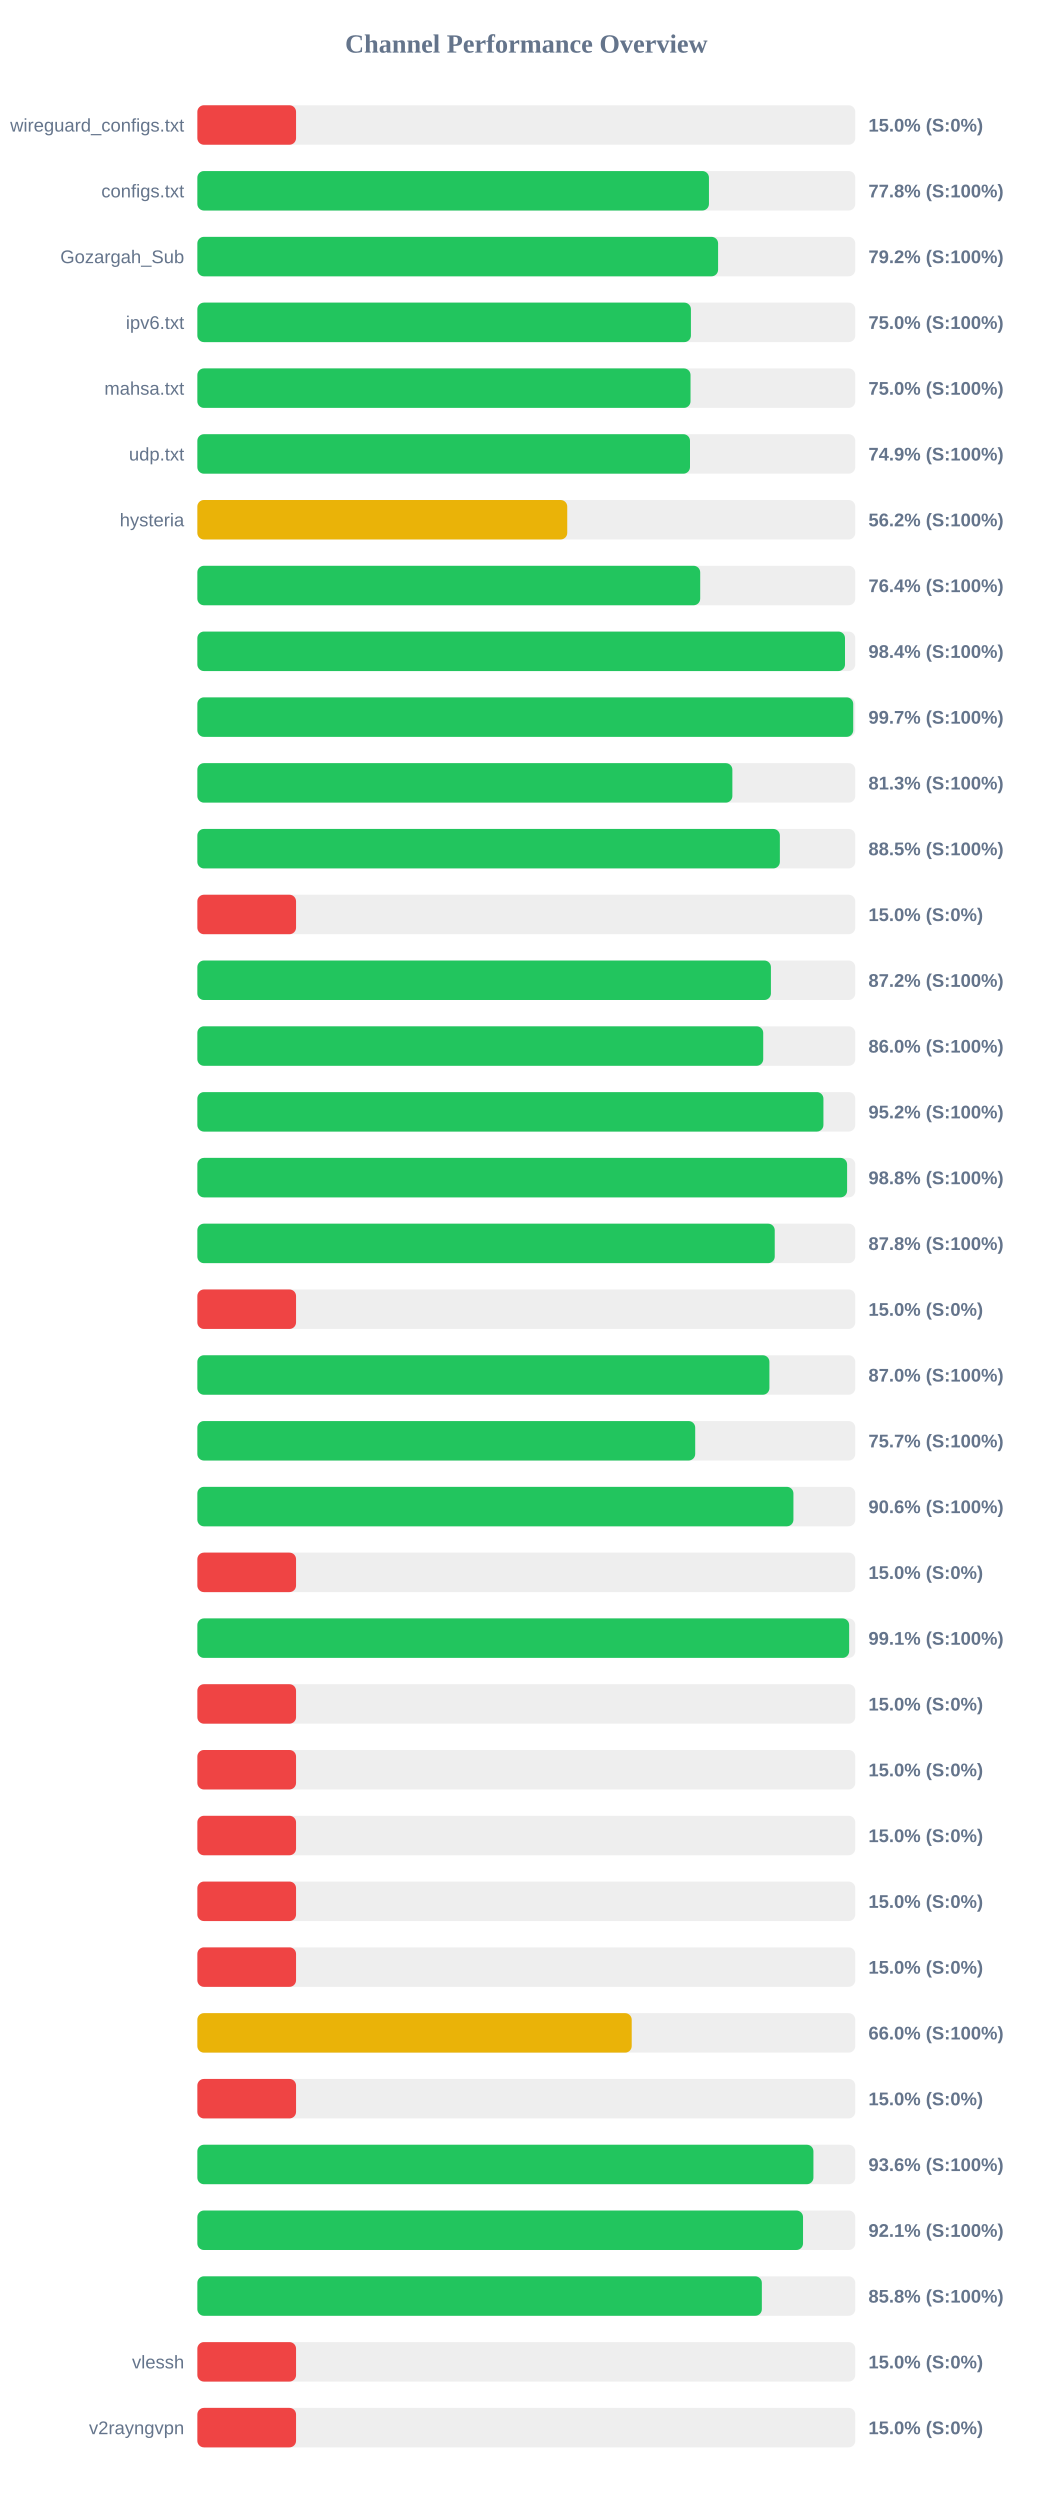
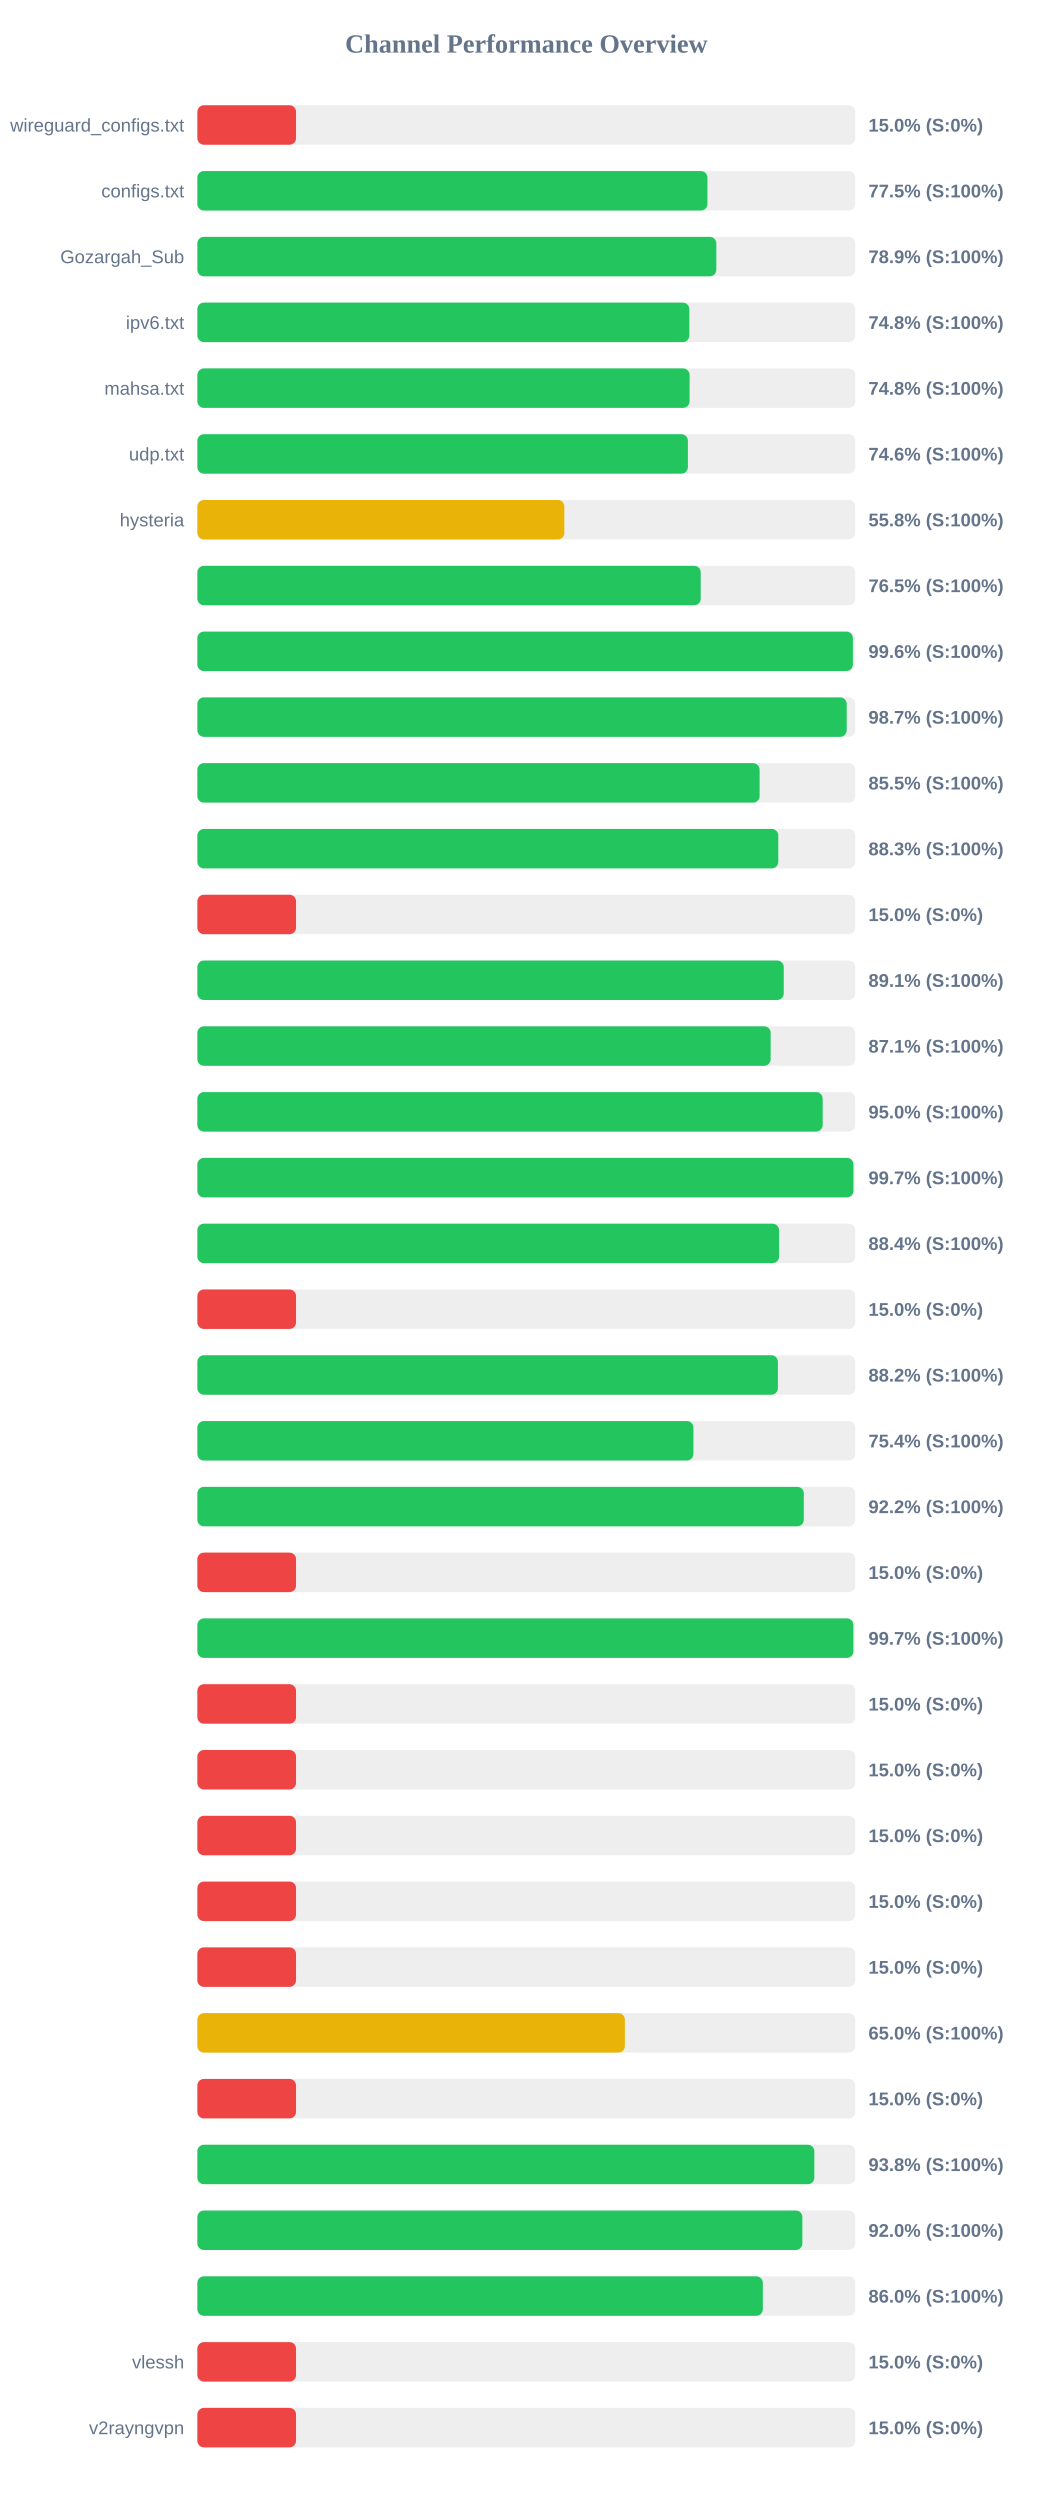
<svg xmlns="http://www.w3.org/2000/svg" width="800" height="1900" version="1.1">
  <style>
        .row { font: 14px Arial; fill: #64748b; }
        .score { font: bold 14px Arial; fill: #64748b; }
    </style>
  <text x="400" y="40" text-anchor="middle" font-size="20px" font-weight="bold" fill="#64748b">Channel Performance Overview</text>
  <rect x="150" y="80" width="500" height="30" fill="#eee" rx="5" />
  <rect x="150" y="80" width="75.0" height="30" fill="#ef4444" rx="5" />
  <text x="140" y="100" text-anchor="end" class="row">wireguard_configs.txt</text>
  <text x="660" y="100" text-anchor="start" class="score">15.0% (S:0%)</text>
  <rect x="150" y="130" width="500" height="30" fill="#eee" rx="5" />
-   <rect x="150" y="130" width="388.8" height="30" fill="#22c55e" rx="5" />
+   <rect x="150" y="130" width="387.65" height="30" fill="#22c55e" rx="5" />
  <text x="140" y="150" text-anchor="end" class="row">configs.txt</text>
-   <text x="660" y="150" text-anchor="start" class="score">77.8% (S:100%)</text>
+   <text x="660" y="150" text-anchor="start" class="score">77.5% (S:100%)</text>
  <rect x="150" y="180" width="500" height="30" fill="#eee" rx="5" />
-   <rect x="150" y="180" width="395.75" height="30" fill="#22c55e" rx="5" />
+   <rect x="150" y="180" width="394.4" height="30" fill="#22c55e" rx="5" />
  <text x="140" y="200" text-anchor="end" class="row">Gozargah_Sub</text>
-   <text x="660" y="200" text-anchor="start" class="score">79.2% (S:100%)</text>
+   <text x="660" y="200" text-anchor="start" class="score">78.9% (S:100%)</text>
  <rect x="150" y="230" width="500" height="30" fill="#eee" rx="5" />
-   <rect x="150" y="230" width="375.1" height="30" fill="#22c55e" rx="5" />
+   <rect x="150" y="230" width="373.9" height="30" fill="#22c55e" rx="5" />
  <text x="140" y="250" text-anchor="end" class="row">ipv6.txt</text>
-   <text x="660" y="250" text-anchor="start" class="score">75.0% (S:100%)</text>
+   <text x="660" y="250" text-anchor="start" class="score">74.8% (S:100%)</text>
  <rect x="150" y="280" width="500" height="30" fill="#eee" rx="5" />
-   <rect x="150" y="280" width="374.8" height="30" fill="#22c55e" rx="5" />
+   <rect x="150" y="280" width="374.1" height="30" fill="#22c55e" rx="5" />
  <text x="140" y="300" text-anchor="end" class="row">mahsa.txt</text>
-   <text x="660" y="300" text-anchor="start" class="score">75.0% (S:100%)</text>
+   <text x="660" y="300" text-anchor="start" class="score">74.8% (S:100%)</text>
  <rect x="150" y="330" width="500" height="30" fill="#eee" rx="5" />
-   <rect x="150" y="330" width="374.4" height="30" fill="#22c55e" rx="5" />
+   <rect x="150" y="330" width="372.8" height="30" fill="#22c55e" rx="5" />
  <text x="140" y="350" text-anchor="end" class="row">udp.txt</text>
-   <text x="660" y="350" text-anchor="start" class="score">74.9% (S:100%)</text>
+   <text x="660" y="350" text-anchor="start" class="score">74.6% (S:100%)</text>
  <rect x="150" y="380" width="500" height="30" fill="#eee" rx="5" />
-   <rect x="150" y="380" width="281.1" height="30" fill="#eab308" rx="5" />
+   <rect x="150" y="380" width="278.9" height="30" fill="#eab308" rx="5" />
  <text x="140" y="400" text-anchor="end" class="row">hysteria</text>
-   <text x="660" y="400" text-anchor="start" class="score">56.2% (S:100%)</text>
+   <text x="660" y="400" text-anchor="start" class="score">55.8% (S:100%)</text>
  <rect x="150" y="430" width="500" height="30" fill="#eee" rx="5" />
-   <rect x="150" y="430" width="382.15" height="30" fill="#22c55e" rx="5" />
+   <rect x="150" y="430" width="382.55" height="30" fill="#22c55e" rx="5" />
  <text x="140" y="450" text-anchor="end" class="row" />
-   <text x="660" y="450" text-anchor="start" class="score">76.4% (S:100%)</text>
+   <text x="660" y="450" text-anchor="start" class="score">76.5% (S:100%)</text>
  <rect x="150" y="480" width="500" height="30" fill="#eee" rx="5" />
-   <rect x="150" y="480" width="492.2" height="30" fill="#22c55e" rx="5" />
+   <rect x="150" y="480" width="498.2" height="30" fill="#22c55e" rx="5" />
  <text x="140" y="500" text-anchor="end" class="row" />
-   <text x="660" y="500" text-anchor="start" class="score">98.4% (S:100%)</text>
+   <text x="660" y="500" text-anchor="start" class="score">99.6% (S:100%)</text>
  <rect x="150" y="530" width="500" height="30" fill="#eee" rx="5" />
-   <rect x="150" y="530" width="498.45" height="30" fill="#22c55e" rx="5" />
+   <rect x="150" y="530" width="493.5" height="30" fill="#22c55e" rx="5" />
  <text x="140" y="550" text-anchor="end" class="row" />
-   <text x="660" y="550" text-anchor="start" class="score">99.7% (S:100%)</text>
+   <text x="660" y="550" text-anchor="start" class="score">98.7% (S:100%)</text>
  <rect x="150" y="580" width="500" height="30" fill="#eee" rx="5" />
-   <rect x="150" y="580" width="406.6" height="30" fill="#22c55e" rx="5" />
+   <rect x="150" y="580" width="427.3" height="30" fill="#22c55e" rx="5" />
  <text x="140" y="600" text-anchor="end" class="row" />
-   <text x="660" y="600" text-anchor="start" class="score">81.3% (S:100%)</text>
+   <text x="660" y="600" text-anchor="start" class="score">85.5% (S:100%)</text>
  <rect x="150" y="630" width="500" height="30" fill="#eee" rx="5" />
-   <rect x="150" y="630" width="442.7" height="30" fill="#22c55e" rx="5" />
+   <rect x="150" y="630" width="441.5" height="30" fill="#22c55e" rx="5" />
  <text x="140" y="650" text-anchor="end" class="row" />
-   <text x="660" y="650" text-anchor="start" class="score">88.5% (S:100%)</text>
+   <text x="660" y="650" text-anchor="start" class="score">88.3% (S:100%)</text>
  <rect x="150" y="680" width="500" height="30" fill="#eee" rx="5" />
  <rect x="150" y="680" width="75.0" height="30" fill="#ef4444" rx="5" />
  <text x="140" y="700" text-anchor="end" class="row" />
  <text x="660" y="700" text-anchor="start" class="score">15.0% (S:0%)</text>
  <rect x="150" y="730" width="500" height="30" fill="#eee" rx="5" />
-   <rect x="150" y="730" width="435.9" height="30" fill="#22c55e" rx="5" />
+   <rect x="150" y="730" width="445.65" height="30" fill="#22c55e" rx="5" />
  <text x="140" y="750" text-anchor="end" class="row" />
-   <text x="660" y="750" text-anchor="start" class="score">87.2% (S:100%)</text>
+   <text x="660" y="750" text-anchor="start" class="score">89.1% (S:100%)</text>
  <rect x="150" y="780" width="500" height="30" fill="#eee" rx="5" />
-   <rect x="150" y="780" width="430.05" height="30" fill="#22c55e" rx="5" />
+   <rect x="150" y="780" width="435.7" height="30" fill="#22c55e" rx="5" />
  <text x="140" y="800" text-anchor="end" class="row" />
-   <text x="660" y="800" text-anchor="start" class="score">86.0% (S:100%)</text>
+   <text x="660" y="800" text-anchor="start" class="score">87.1% (S:100%)</text>
  <rect x="150" y="830" width="500" height="30" fill="#eee" rx="5" />
-   <rect x="150" y="830" width="475.8" height="30" fill="#22c55e" rx="5" />
+   <rect x="150" y="830" width="475.25" height="30" fill="#22c55e" rx="5" />
  <text x="140" y="850" text-anchor="end" class="row" />
-   <text x="660" y="850" text-anchor="start" class="score">95.2% (S:100%)</text>
+   <text x="660" y="850" text-anchor="start" class="score">95.0% (S:100%)</text>
  <rect x="150" y="880" width="500" height="30" fill="#eee" rx="5" />
-   <rect x="150" y="880" width="493.8" height="30" fill="#22c55e" rx="5" />
+   <rect x="150" y="880" width="498.6" height="30" fill="#22c55e" rx="5" />
  <text x="140" y="900" text-anchor="end" class="row" />
-   <text x="660" y="900" text-anchor="start" class="score">98.8% (S:100%)</text>
+   <text x="660" y="900" text-anchor="start" class="score">99.7% (S:100%)</text>
  <rect x="150" y="930" width="500" height="30" fill="#eee" rx="5" />
-   <rect x="150" y="930" width="438.8" height="30" fill="#22c55e" rx="5" />
+   <rect x="150" y="930" width="442.1" height="30" fill="#22c55e" rx="5" />
  <text x="140" y="950" text-anchor="end" class="row" />
-   <text x="660" y="950" text-anchor="start" class="score">87.8% (S:100%)</text>
+   <text x="660" y="950" text-anchor="start" class="score">88.4% (S:100%)</text>
  <rect x="150" y="980" width="500" height="30" fill="#eee" rx="5" />
  <rect x="150" y="980" width="75.0" height="30" fill="#ef4444" rx="5" />
  <text x="140" y="1000" text-anchor="end" class="row" />
  <text x="660" y="1000" text-anchor="start" class="score">15.0% (S:0%)</text>
  <rect x="150" y="1030" width="500" height="30" fill="#eee" rx="5" />
-   <rect x="150" y="1030" width="434.75" height="30" fill="#22c55e" rx="5" />
+   <rect x="150" y="1030" width="441.2" height="30" fill="#22c55e" rx="5" />
  <text x="140" y="1050" text-anchor="end" class="row" />
-   <text x="660" y="1050" text-anchor="start" class="score">87.0% (S:100%)</text>
+   <text x="660" y="1050" text-anchor="start" class="score">88.2% (S:100%)</text>
  <rect x="150" y="1080" width="500" height="30" fill="#eee" rx="5" />
-   <rect x="150" y="1080" width="378.35" height="30" fill="#22c55e" rx="5" />
+   <rect x="150" y="1080" width="377.0" height="30" fill="#22c55e" rx="5" />
  <text x="140" y="1100" text-anchor="end" class="row" />
-   <text x="660" y="1100" text-anchor="start" class="score">75.7% (S:100%)</text>
+   <text x="660" y="1100" text-anchor="start" class="score">75.4% (S:100%)</text>
  <rect x="150" y="1130" width="500" height="30" fill="#eee" rx="5" />
-   <rect x="150" y="1130" width="453.0" height="30" fill="#22c55e" rx="5" />
+   <rect x="150" y="1130" width="460.9" height="30" fill="#22c55e" rx="5" />
  <text x="140" y="1150" text-anchor="end" class="row" />
-   <text x="660" y="1150" text-anchor="start" class="score">90.6% (S:100%)</text>
+   <text x="660" y="1150" text-anchor="start" class="score">92.2% (S:100%)</text>
  <rect x="150" y="1180" width="500" height="30" fill="#eee" rx="5" />
  <rect x="150" y="1180" width="75.0" height="30" fill="#ef4444" rx="5" />
  <text x="140" y="1200" text-anchor="end" class="row" />
  <text x="660" y="1200" text-anchor="start" class="score">15.0% (S:0%)</text>
  <rect x="150" y="1230" width="500" height="30" fill="#eee" rx="5" />
-   <rect x="150" y="1230" width="495.35" height="30" fill="#22c55e" rx="5" />
+   <rect x="150" y="1230" width="498.55" height="30" fill="#22c55e" rx="5" />
  <text x="140" y="1250" text-anchor="end" class="row" />
-   <text x="660" y="1250" text-anchor="start" class="score">99.1% (S:100%)</text>
+   <text x="660" y="1250" text-anchor="start" class="score">99.7% (S:100%)</text>
  <rect x="150" y="1280" width="500" height="30" fill="#eee" rx="5" />
  <rect x="150" y="1280" width="75.0" height="30" fill="#ef4444" rx="5" />
  <text x="140" y="1300" text-anchor="end" class="row" />
  <text x="660" y="1300" text-anchor="start" class="score">15.0% (S:0%)</text>
  <rect x="150" y="1330" width="500" height="30" fill="#eee" rx="5" />
  <rect x="150" y="1330" width="75.0" height="30" fill="#ef4444" rx="5" />
  <text x="140" y="1350" text-anchor="end" class="row" />
  <text x="660" y="1350" text-anchor="start" class="score">15.0% (S:0%)</text>
  <rect x="150" y="1380" width="500" height="30" fill="#eee" rx="5" />
  <rect x="150" y="1380" width="75.0" height="30" fill="#ef4444" rx="5" />
  <text x="140" y="1400" text-anchor="end" class="row" />
  <text x="660" y="1400" text-anchor="start" class="score">15.0% (S:0%)</text>
  <rect x="150" y="1430" width="500" height="30" fill="#eee" rx="5" />
  <rect x="150" y="1430" width="75.0" height="30" fill="#ef4444" rx="5" />
  <text x="140" y="1450" text-anchor="end" class="row" />
  <text x="660" y="1450" text-anchor="start" class="score">15.0% (S:0%)</text>
  <rect x="150" y="1480" width="500" height="30" fill="#eee" rx="5" />
  <rect x="150" y="1480" width="75.0" height="30" fill="#ef4444" rx="5" />
  <text x="140" y="1500" text-anchor="end" class="row" />
  <text x="660" y="1500" text-anchor="start" class="score">15.0% (S:0%)</text>
  <rect x="150" y="1530" width="500" height="30" fill="#eee" rx="5" />
-   <rect x="150" y="1530" width="330.1" height="30" fill="#eab308" rx="5" />
+   <rect x="150" y="1530" width="324.9" height="30" fill="#eab308" rx="5" />
  <text x="140" y="1550" text-anchor="end" class="row" />
-   <text x="660" y="1550" text-anchor="start" class="score">66.0% (S:100%)</text>
+   <text x="660" y="1550" text-anchor="start" class="score">65.0% (S:100%)</text>
  <rect x="150" y="1580" width="500" height="30" fill="#eee" rx="5" />
  <rect x="150" y="1580" width="75.0" height="30" fill="#ef4444" rx="5" />
  <text x="140" y="1600" text-anchor="end" class="row" />
  <text x="660" y="1600" text-anchor="start" class="score">15.0% (S:0%)</text>
  <rect x="150" y="1630" width="500" height="30" fill="#eee" rx="5" />
-   <rect x="150" y="1630" width="468.2" height="30" fill="#22c55e" rx="5" />
+   <rect x="150" y="1630" width="468.9" height="30" fill="#22c55e" rx="5" />
  <text x="140" y="1650" text-anchor="end" class="row" />
-   <text x="660" y="1650" text-anchor="start" class="score">93.6% (S:100%)</text>
+   <text x="660" y="1650" text-anchor="start" class="score">93.8% (S:100%)</text>
  <rect x="150" y="1680" width="500" height="30" fill="#eee" rx="5" />
-   <rect x="150" y="1680" width="460.3" height="30" fill="#22c55e" rx="5" />
+   <rect x="150" y="1680" width="459.8" height="30" fill="#22c55e" rx="5" />
  <text x="140" y="1700" text-anchor="end" class="row" />
-   <text x="660" y="1700" text-anchor="start" class="score">92.1% (S:100%)</text>
+   <text x="660" y="1700" text-anchor="start" class="score">92.0% (S:100%)</text>
  <rect x="150" y="1730" width="500" height="30" fill="#eee" rx="5" />
-   <rect x="150" y="1730" width="429.0" height="30" fill="#22c55e" rx="5" />
+   <rect x="150" y="1730" width="429.75" height="30" fill="#22c55e" rx="5" />
  <text x="140" y="1750" text-anchor="end" class="row" />
-   <text x="660" y="1750" text-anchor="start" class="score">85.8% (S:100%)</text>
+   <text x="660" y="1750" text-anchor="start" class="score">86.0% (S:100%)</text>
  <rect x="150" y="1780" width="500" height="30" fill="#eee" rx="5" />
  <rect x="150" y="1780" width="75.0" height="30" fill="#ef4444" rx="5" />
  <text x="140" y="1800" text-anchor="end" class="row">vlessh</text>
  <text x="660" y="1800" text-anchor="start" class="score">15.0% (S:0%)</text>
  <rect x="150" y="1830" width="500" height="30" fill="#eee" rx="5" />
  <rect x="150" y="1830" width="75.0" height="30" fill="#ef4444" rx="5" />
  <text x="140" y="1850" text-anchor="end" class="row">v2rayngvpn</text>
  <text x="660" y="1850" text-anchor="start" class="score">15.0% (S:0%)</text>
</svg>
